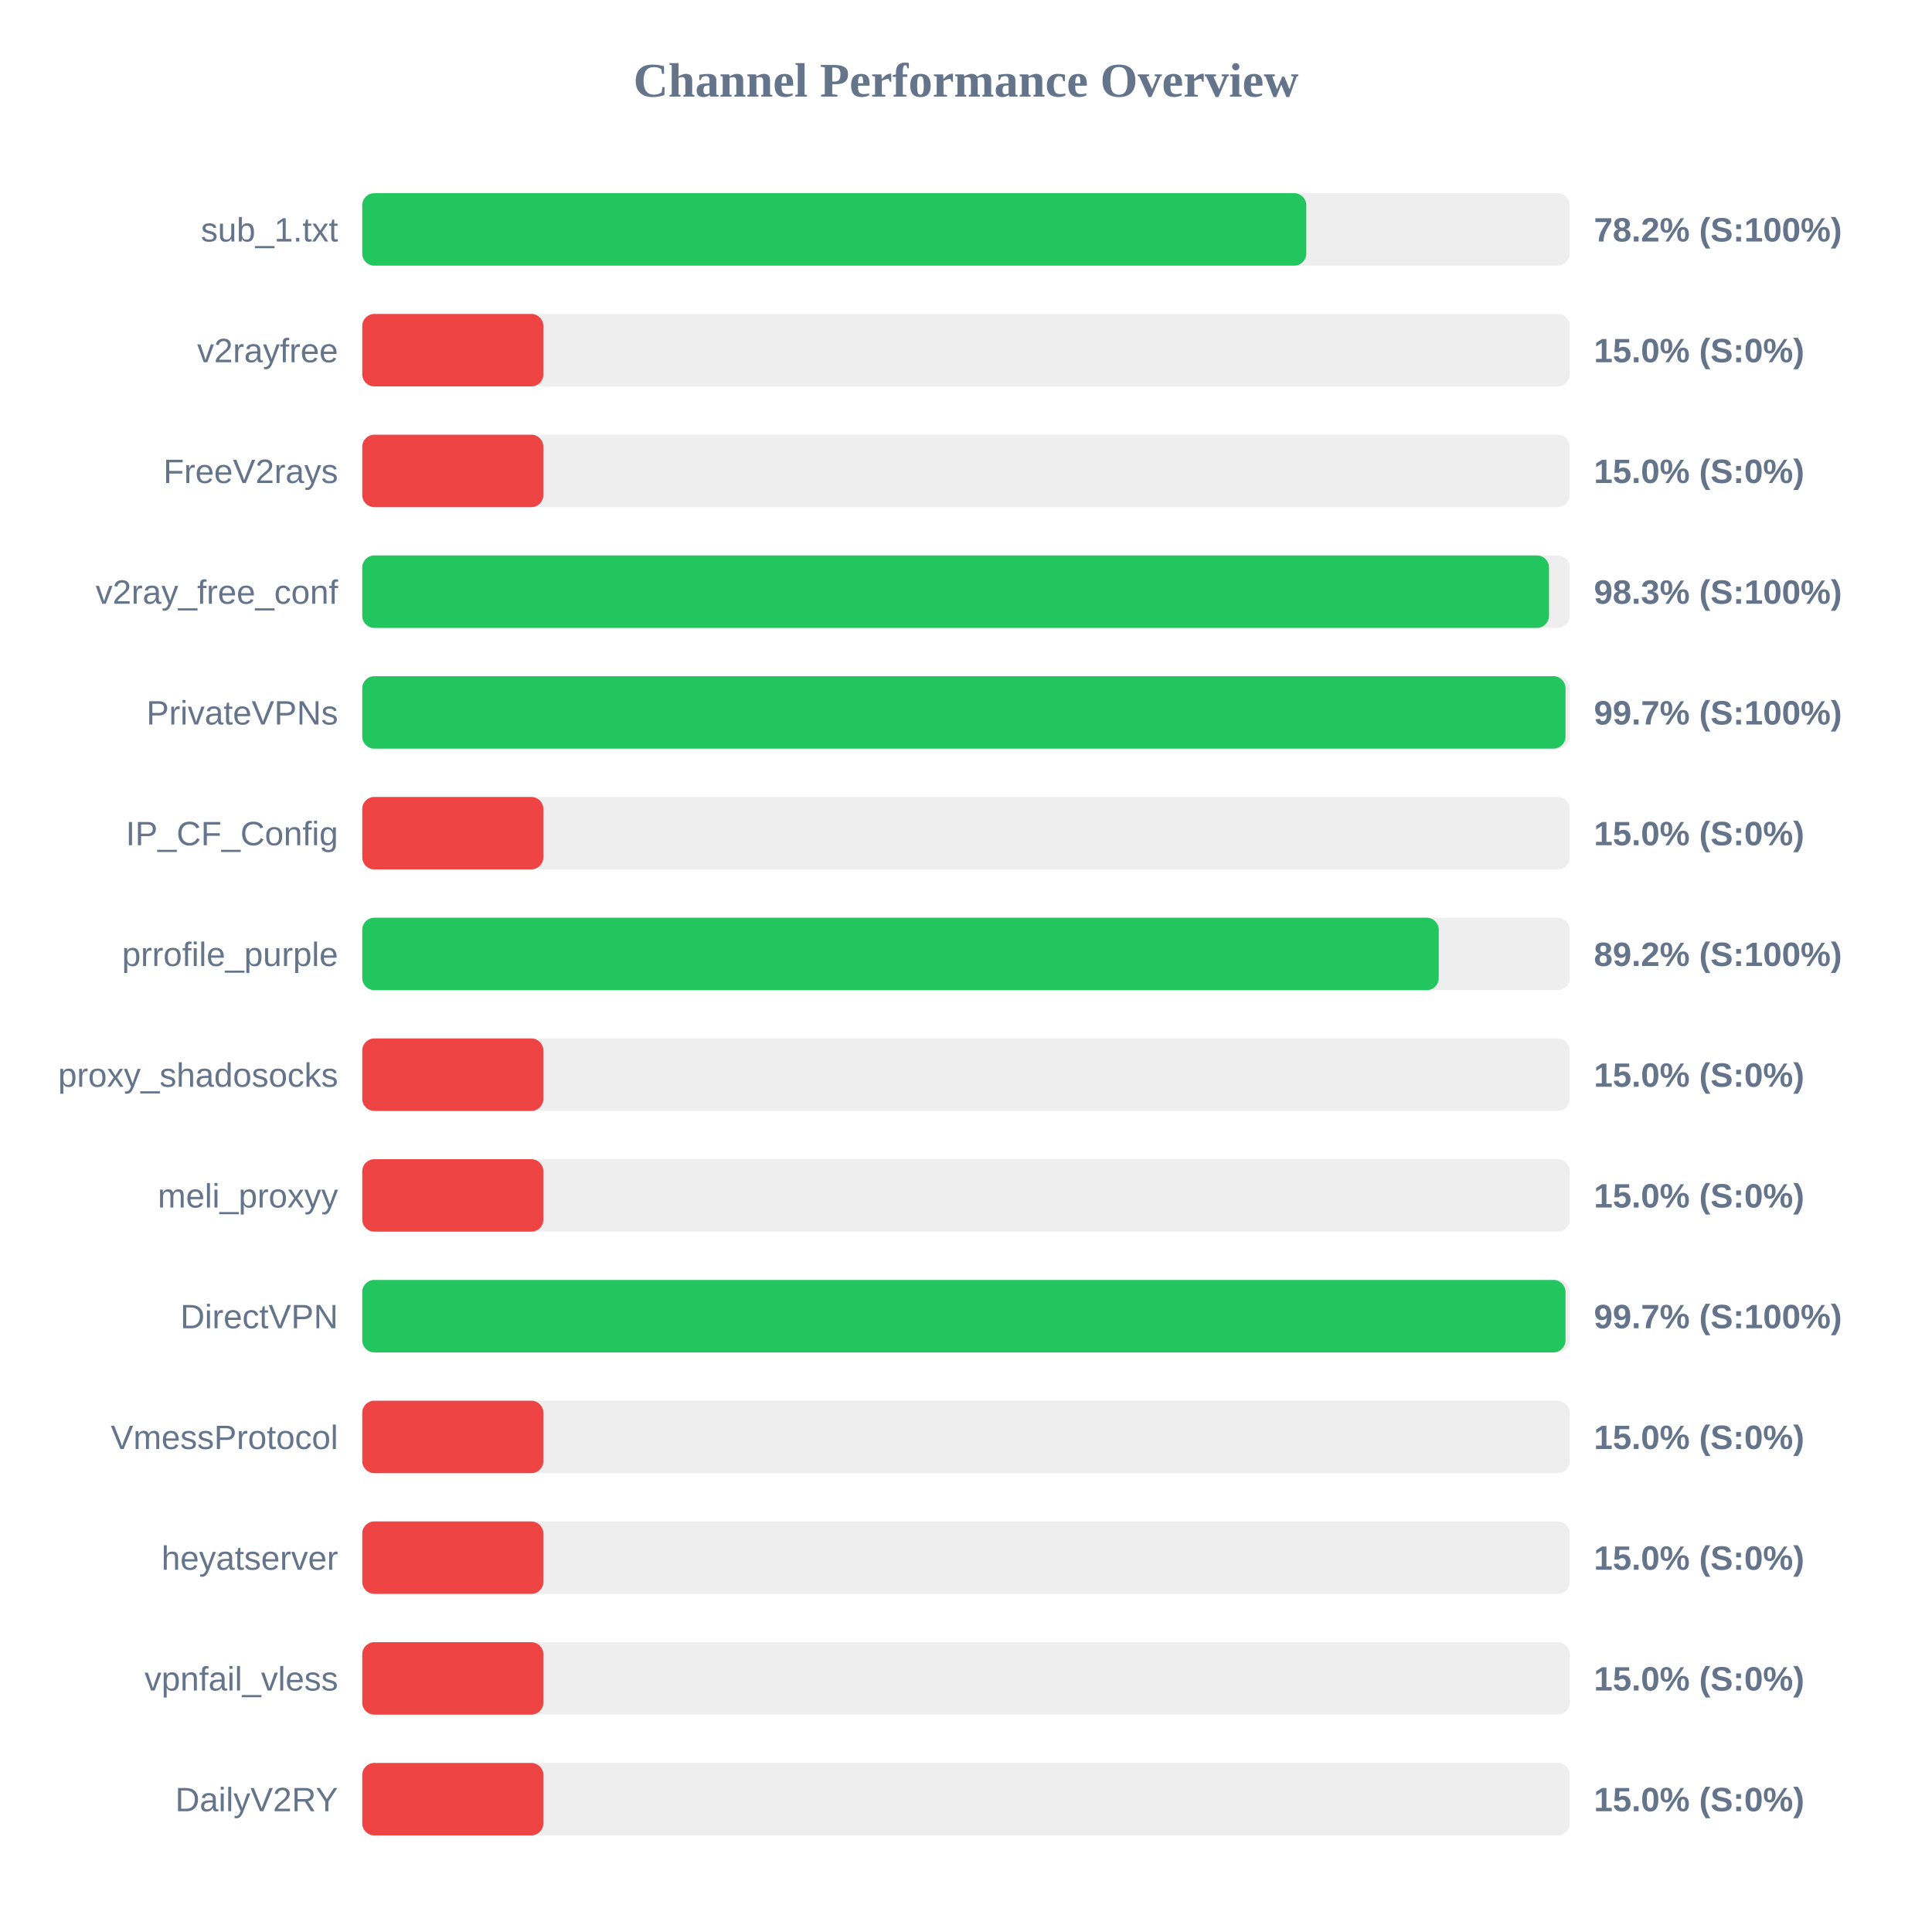
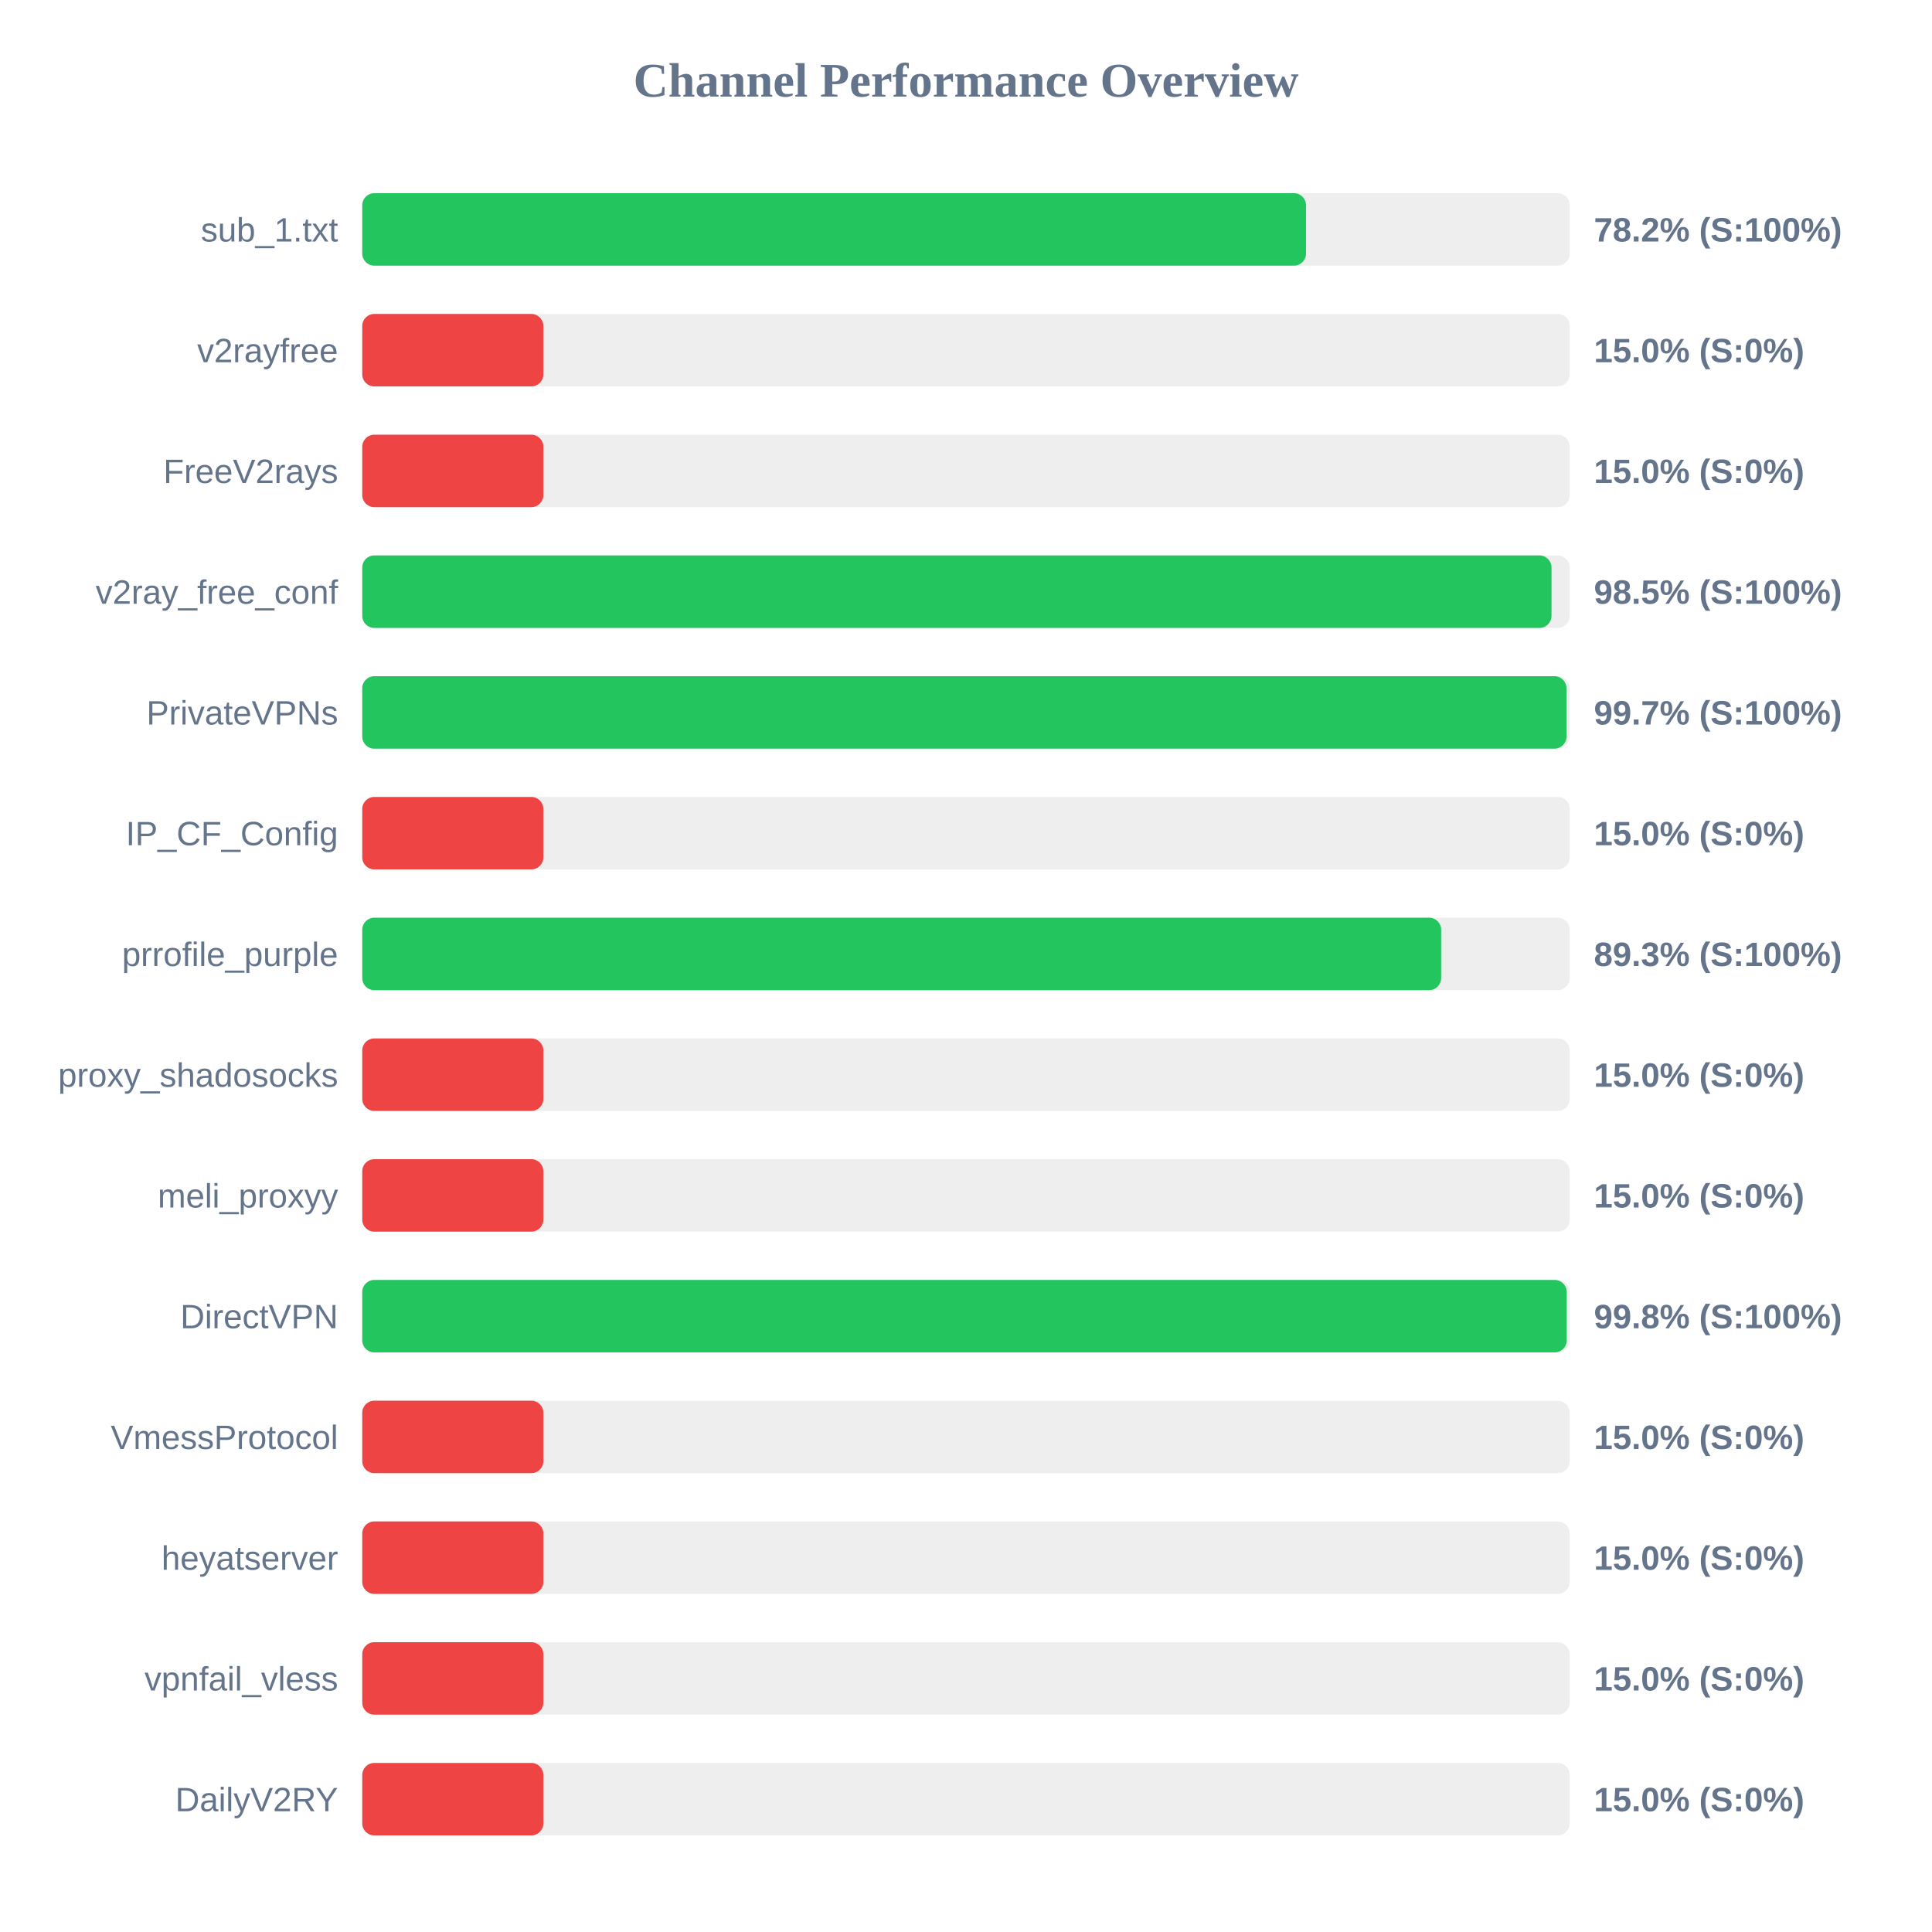
<svg xmlns="http://www.w3.org/2000/svg" width="800" height="800" version="1.1">
  <style>
        .row { font: 14px Arial; fill: #64748b; }
        .score { font: bold 14px Arial; fill: #64748b; }
    </style>
  <text x="400" y="40" text-anchor="middle" font-size="20px" font-weight="bold" fill="#64748b">Channel Performance Overview</text>
  <rect x="150" y="80" width="500" height="30" fill="#eee" rx="5" />
-   <rect x="150" y="80" width="390.9" height="30" fill="#22c55e" rx="5" />
+   <rect x="150" y="80" width="390.8" height="30" fill="#22c55e" rx="5" />
  <text x="140" y="100" text-anchor="end" class="row">sub_1.txt</text>
  <text x="660" y="100" text-anchor="start" class="score">78.2% (S:100%)</text>
  <rect x="150" y="130" width="500" height="30" fill="#eee" rx="5" />
  <rect x="150" y="130" width="75.0" height="30" fill="#ef4444" rx="5" />
  <text x="140" y="150" text-anchor="end" class="row">v2rayfree</text>
  <text x="660" y="150" text-anchor="start" class="score">15.0% (S:0%)</text>
  <rect x="150" y="180" width="500" height="30" fill="#eee" rx="5" />
  <rect x="150" y="180" width="75.0" height="30" fill="#ef4444" rx="5" />
  <text x="140" y="200" text-anchor="end" class="row">FreeV2rays</text>
  <text x="660" y="200" text-anchor="start" class="score">15.0% (S:0%)</text>
  <rect x="150" y="230" width="500" height="30" fill="#eee" rx="5" />
-   <rect x="150" y="230" width="491.4" height="30" fill="#22c55e" rx="5" />
+   <rect x="150" y="230" width="492.45" height="30" fill="#22c55e" rx="5" />
  <text x="140" y="250" text-anchor="end" class="row">v2ray_free_conf</text>
-   <text x="660" y="250" text-anchor="start" class="score">98.3% (S:100%)</text>
+   <text x="660" y="250" text-anchor="start" class="score">98.5% (S:100%)</text>
  <rect x="150" y="280" width="500" height="30" fill="#eee" rx="5" />
-   <rect x="150" y="280" width="498.25" height="30" fill="#22c55e" rx="5" />
+   <rect x="150" y="280" width="498.65" height="30" fill="#22c55e" rx="5" />
  <text x="140" y="300" text-anchor="end" class="row">PrivateVPNs</text>
  <text x="660" y="300" text-anchor="start" class="score">99.7% (S:100%)</text>
  <rect x="150" y="330" width="500" height="30" fill="#eee" rx="5" />
  <rect x="150" y="330" width="75.0" height="30" fill="#ef4444" rx="5" />
  <text x="140" y="350" text-anchor="end" class="row">IP_CF_Config</text>
  <text x="660" y="350" text-anchor="start" class="score">15.0% (S:0%)</text>
  <rect x="150" y="380" width="500" height="30" fill="#eee" rx="5" />
-   <rect x="150" y="380" width="445.75" height="30" fill="#22c55e" rx="5" />
+   <rect x="150" y="380" width="446.75" height="30" fill="#22c55e" rx="5" />
  <text x="140" y="400" text-anchor="end" class="row">prrofile_purple</text>
-   <text x="660" y="400" text-anchor="start" class="score">89.2% (S:100%)</text>
+   <text x="660" y="400" text-anchor="start" class="score">89.3% (S:100%)</text>
  <rect x="150" y="430" width="500" height="30" fill="#eee" rx="5" />
  <rect x="150" y="430" width="75.0" height="30" fill="#ef4444" rx="5" />
  <text x="140" y="450" text-anchor="end" class="row">proxy_shadosocks</text>
  <text x="660" y="450" text-anchor="start" class="score">15.0% (S:0%)</text>
  <rect x="150" y="480" width="500" height="30" fill="#eee" rx="5" />
  <rect x="150" y="480" width="75.0" height="30" fill="#ef4444" rx="5" />
  <text x="140" y="500" text-anchor="end" class="row">meli_proxyy</text>
  <text x="660" y="500" text-anchor="start" class="score">15.0% (S:0%)</text>
  <rect x="150" y="530" width="500" height="30" fill="#eee" rx="5" />
-   <rect x="150" y="530" width="498.25" height="30" fill="#22c55e" rx="5" />
+   <rect x="150" y="530" width="498.75" height="30" fill="#22c55e" rx="5" />
  <text x="140" y="550" text-anchor="end" class="row">DirectVPN</text>
-   <text x="660" y="550" text-anchor="start" class="score">99.7% (S:100%)</text>
+   <text x="660" y="550" text-anchor="start" class="score">99.8% (S:100%)</text>
  <rect x="150" y="580" width="500" height="30" fill="#eee" rx="5" />
  <rect x="150" y="580" width="75.0" height="30" fill="#ef4444" rx="5" />
  <text x="140" y="600" text-anchor="end" class="row">VmessProtocol</text>
  <text x="660" y="600" text-anchor="start" class="score">15.0% (S:0%)</text>
  <rect x="150" y="630" width="500" height="30" fill="#eee" rx="5" />
  <rect x="150" y="630" width="75.0" height="30" fill="#ef4444" rx="5" />
  <text x="140" y="650" text-anchor="end" class="row">heyatserver</text>
  <text x="660" y="650" text-anchor="start" class="score">15.0% (S:0%)</text>
  <rect x="150" y="680" width="500" height="30" fill="#eee" rx="5" />
  <rect x="150" y="680" width="75.0" height="30" fill="#ef4444" rx="5" />
  <text x="140" y="700" text-anchor="end" class="row">vpnfail_vless</text>
  <text x="660" y="700" text-anchor="start" class="score">15.0% (S:0%)</text>
  <rect x="150" y="730" width="500" height="30" fill="#eee" rx="5" />
  <rect x="150" y="730" width="75.0" height="30" fill="#ef4444" rx="5" />
  <text x="140" y="750" text-anchor="end" class="row">DailyV2RY</text>
  <text x="660" y="750" text-anchor="start" class="score">15.0% (S:0%)</text>
</svg>
